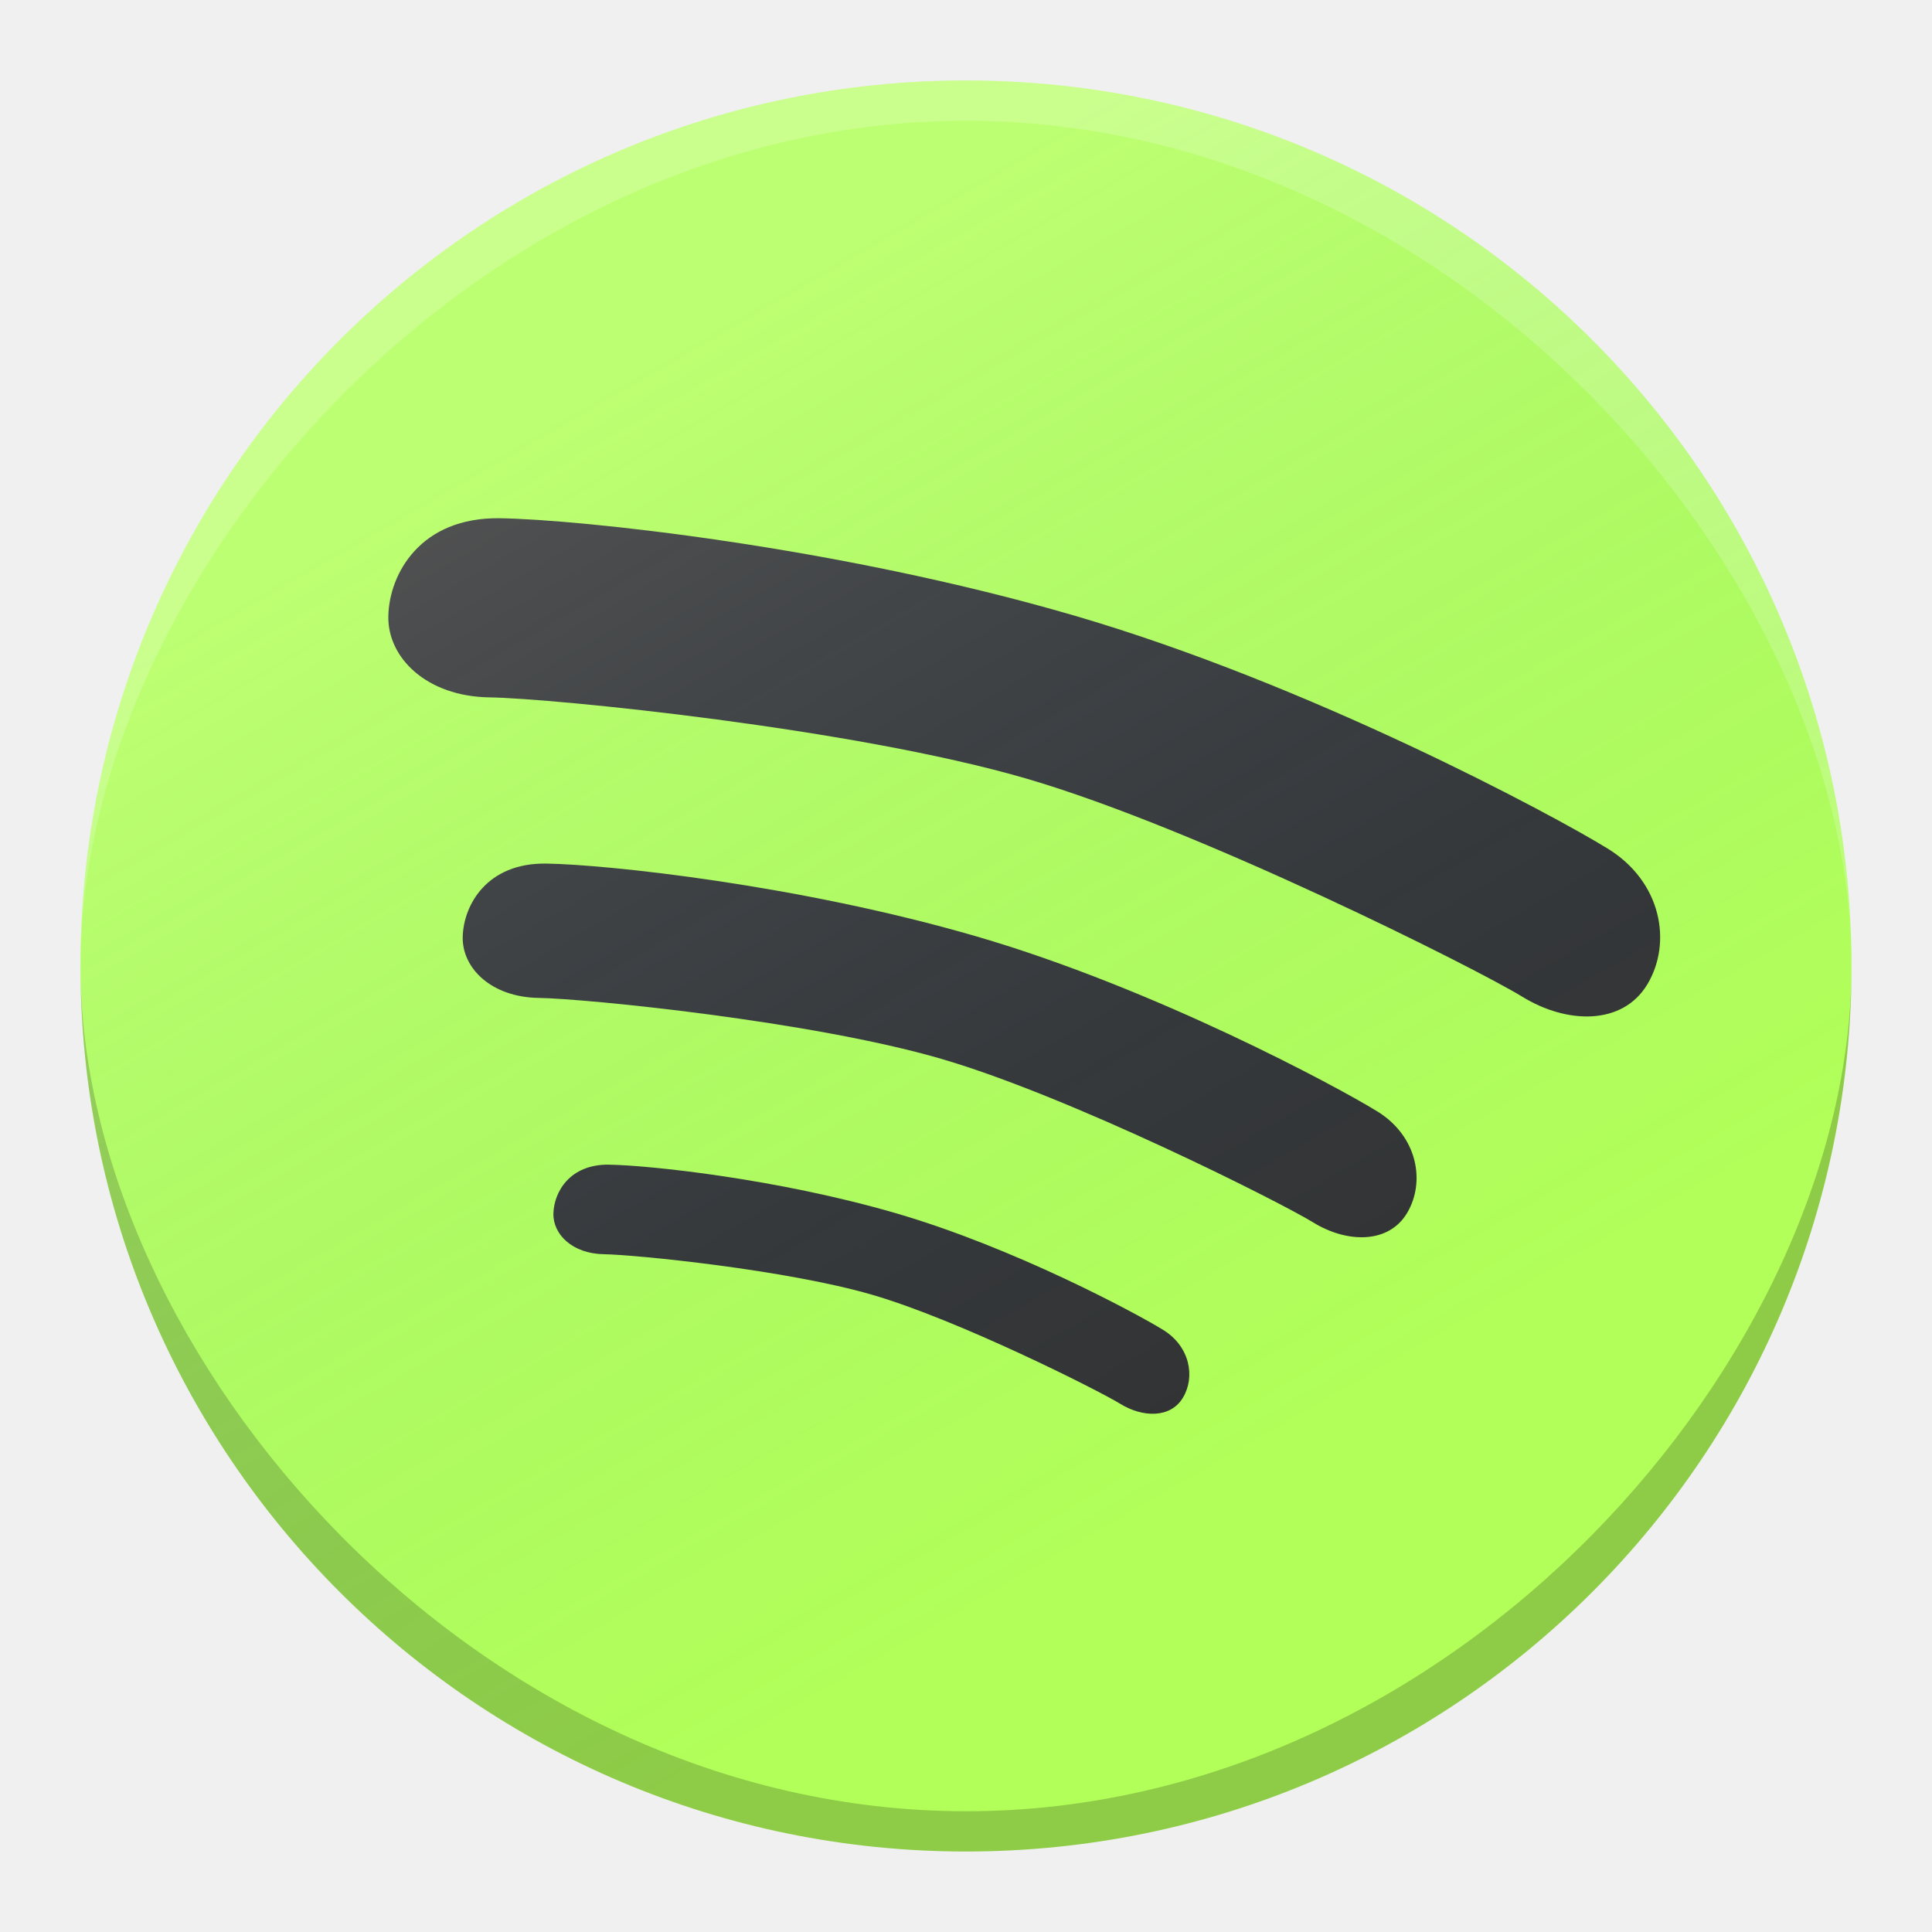
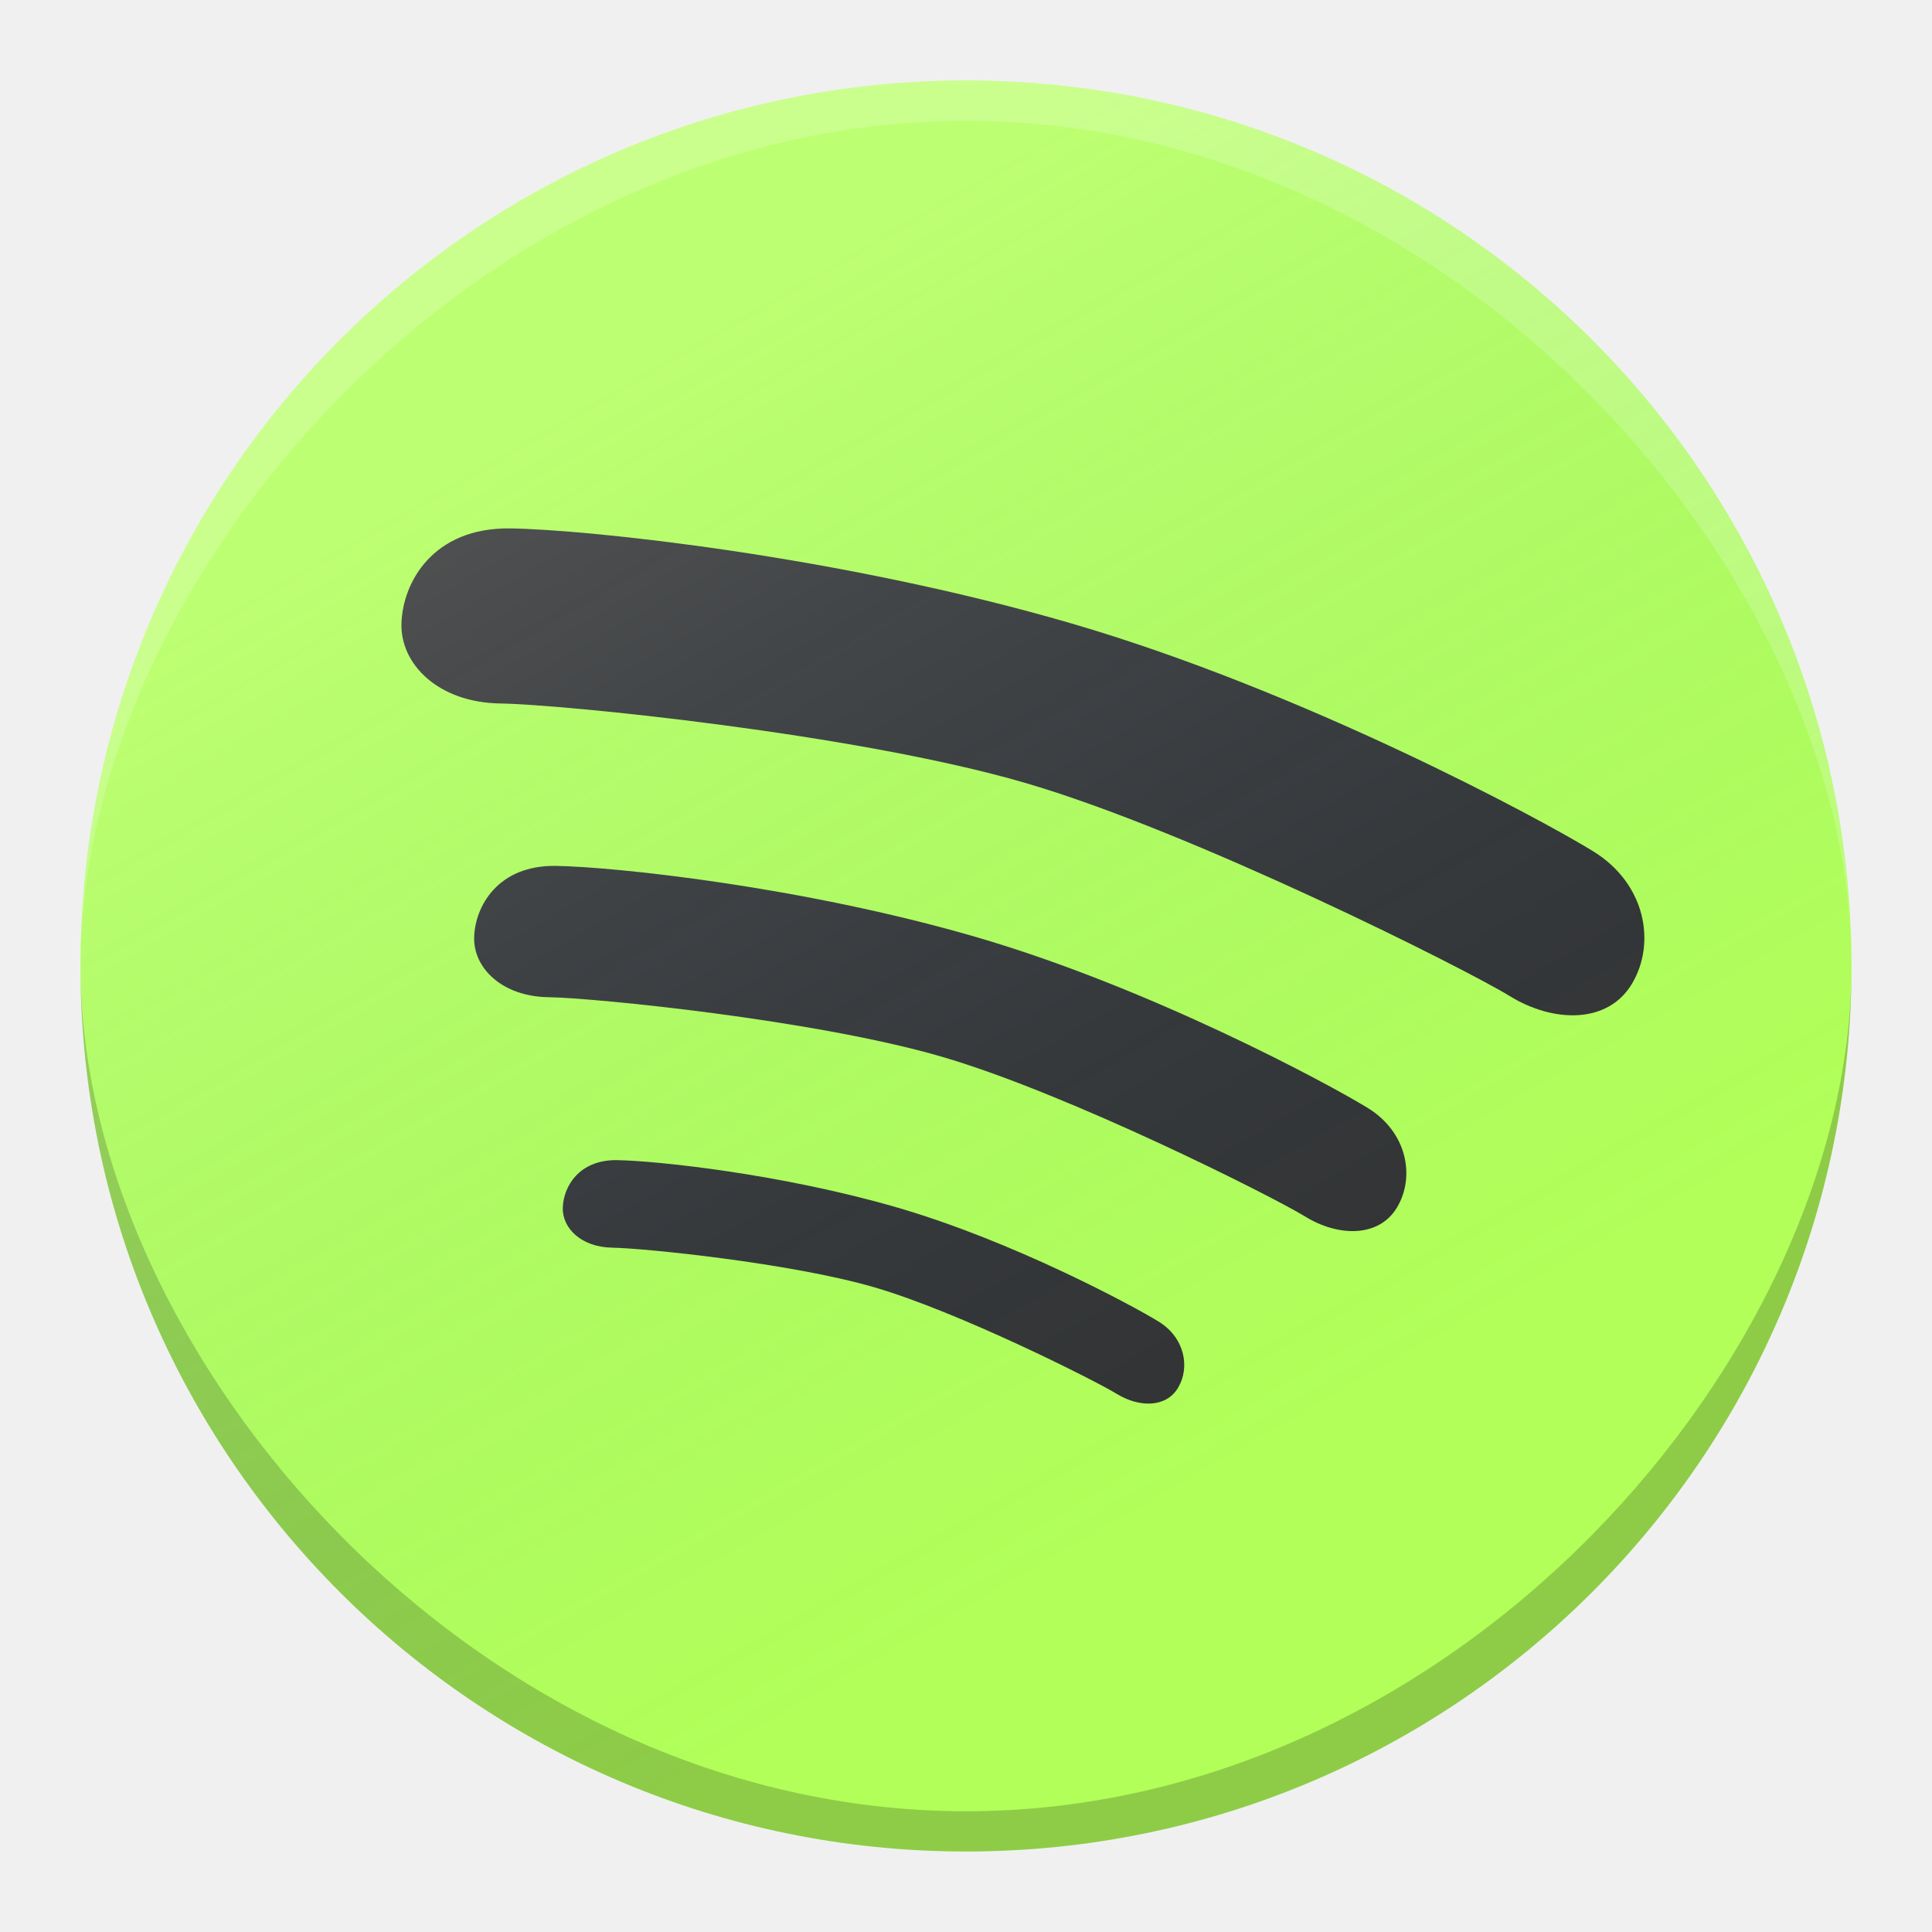
<svg xmlns="http://www.w3.org/2000/svg" xmlns:xlink="http://www.w3.org/1999/xlink" width="48" height="48" id="svg2" version="1.1">
  <defs id="defs4">
    <linearGradient xlink:href="#linearGradient4086" id="linearGradient4134" gradientUnits="userSpaceOnUse" x1="19.916" y1="14.342" x2="33.046" y2="37.084" />
    <linearGradient id="linearGradient4086">
      <stop style="stop-color:#ffffff;stop-opacity:0.149;" offset="0" id="stop4088" />
      <stop style="stop-color:#177ed5;stop-opacity:0;" offset="1" id="stop4090" />
    </linearGradient>
-     <linearGradient y2="37.084" x2="33.046" y1="14.342" x1="19.916" gradientUnits="userSpaceOnUse" id="linearGradient3072" xlink:href="#linearGradient4086" gradientTransform="matrix(1.189189,0,0,1.189188,-8.702705,996.8487)" />
+     <linearGradient y2="37.084" x2="33.046" y1="14.342" x1="19.916" gradientUnits="userSpaceOnUse" id="linearGradient3072" xlink:href="#linearGradient4086" gradientTransform="matrix(1.189189,0,0,1.189189,-8.702702,996.8487)" />
  </defs>
  <g id="layer1" transform="translate(0,-1004.362)">
    <g style="font-size:40px;font-style:normal;font-variant:normal;font-weight:normal;font-stretch:normal;line-height:125%;letter-spacing:0px;word-spacing:0px;fill:#333333;fill-opacity:1;stroke:none;font-family:Proxima Nova;-inkscape-font-specification:Proxima Nova" id="text2996-9" />
-     <ellipse cy="1028.362" cx="24" style="opacity:1;fill:#b2ff59;fill-opacity:1;stroke:none" id="path3790" rx="22" ry="22" />
-     <g id="g4357" transform="matrix(0.982451,0.2860808,-0.2860811,0.9824503,293.4494,15.35963)" style="fill:#333333">
-       <path id="rect4300" d="m 10.047,1016.849 c 1.858,-0.511 8.035,-1.63 14.033,-1.63 5.998,0 12.556,1.403 14.036,1.811 1.481,0.407 2.143,1.753 1.846,2.891 -0.297,1.137 -1.61,1.478 -2.832,1.142 -1.223,-0.337 -8.694,-1.719 -13.05,-1.719 -4.356,0 -11.578,1.344 -13.057,1.751 -1.479,0.407 -2.657,-0.233 -2.915,-1.22 -0.258,-0.987 0.081,-2.514 1.939,-3.026 z" style="fill:#333333;fill-opacity:1;stroke:none" />
-       <path id="rect4300-7" d="m 13.475,1024.584 c 1.394,-0.384 6.027,-1.222 10.525,-1.222 4.498,0 9.417,1.052 10.527,1.358 1.11,0.306 1.607,1.315 1.385,2.168 -0.223,0.853 -1.207,1.109 -2.124,0.856 -0.917,-0.252 -6.521,-1.289 -9.788,-1.289 -3.267,0 -8.683,1.008 -9.793,1.313 -1.11,0.305 -1.993,-0.175 -2.186,-0.915 -0.193,-0.741 0.061,-1.886 1.454,-2.269 z" style="fill:#333333;fill-opacity:1;stroke:none" />
-       <path id="rect4300-7-7" d="m 16.983,1031.177 c 0.929,-0.256 4.018,-0.815 7.017,-0.815 2.999,0 6.278,0.702 7.018,0.905 0.74,0.204 1.072,0.877 0.923,1.445 -0.148,0.569 -0.805,0.739 -1.416,0.571 -0.611,-0.168 -4.347,-0.859 -6.525,-0.859 -2.178,0 -5.789,0.672 -6.529,0.875 -0.74,0.204 -1.329,-0.116 -1.457,-0.61 -0.129,-0.494 0.04,-1.257 0.969,-1.513 z" style="fill:#333333;fill-opacity:1;stroke:none" />
+     <g id="g4156">
+       <ellipse ry="22" rx="22" id="path3790" style="opacity:1;fill:#b2ff59;fill-opacity:1;stroke:none" cx="24" cy="1028.362" />
+       <path id="path3790-0" d="m 46,1028.362 c 0,9.685 -9.85,21 -22,21 -12.15,0 -22,-11.315 -22,-21 0,12.15 9.85,22 22,22 12.15,0 22,-9.85 22,-22 z" style="opacity:0.2;fill:#000000;fill-opacity:1;stroke:none" />
+       <path id="path3790-0-5" d="m 46,1028.362 c 0,-9.685 -9.85,-21 -22,-21 -12.15,0 -22,11.315 -22,21 0,-12.15 9.85,-22 22,-22 12.15,0 22,9.85 22,22 z" style="opacity:0.2;fill:#ffffff;fill-opacity:1;stroke:none" />
+       <g style="fill:#333333" transform="matrix(0.9601226,0.2795792,-0.2795792,0.9601226,287.3255,38.38161)" id="g4357">
+         <path style="fill:#333333;fill-opacity:1;stroke:none" d="m 10.047,1016.849 c 1.858,-0.511 8.035,-1.63 14.033,-1.63 5.998,0 12.556,1.403 14.036,1.811 1.481,0.407 2.143,1.753 1.846,2.891 -0.297,1.137 -1.61,1.478 -2.832,1.142 -1.223,-0.337 -8.694,-1.719 -13.05,-1.719 -4.356,0 -11.578,1.344 -13.057,1.751 -1.479,0.407 -2.657,-0.233 -2.915,-1.22 -0.258,-0.987 0.081,-2.514 1.939,-3.026 z" id="rect4300" />
+         <path style="fill:#333333;fill-opacity:1;stroke:none" d="m 13.475,1024.584 c 1.394,-0.384 6.027,-1.222 10.525,-1.222 4.498,0 9.417,1.052 10.527,1.358 1.11,0.306 1.607,1.315 1.385,2.168 -0.223,0.853 -1.207,1.109 -2.124,0.856 -0.917,-0.252 -6.521,-1.289 -9.788,-1.289 -3.267,0 -8.683,1.008 -9.793,1.313 -1.11,0.305 -1.993,-0.175 -2.186,-0.915 -0.193,-0.741 0.061,-1.886 1.454,-2.269 z" id="rect4300-7" />
+         <path style="fill:#333333;fill-opacity:1;stroke:none" d="m 16.983,1031.177 c 0.929,-0.256 4.018,-0.815 7.017,-0.815 2.999,0 6.278,0.702 7.018,0.905 0.74,0.204 1.072,0.877 0.923,1.445 -0.148,0.569 -0.805,0.739 -1.416,0.571 -0.611,-0.168 -4.347,-0.859 -6.525,-0.859 -2.178,0 -5.789,0.672 -6.529,0.875 -0.74,0.204 -1.329,-0.116 -1.457,-0.61 -0.129,-0.494 0.04,-1.257 0.969,-1.513 z" id="rect4300-7-7" />
+       </g>
+       <circle r="22" cy="1028.362" cx="24" id="path2983-1" style="fill:url(#linearGradient3072);fill-opacity:1;stroke:none" />
    </g>
-     <path style="opacity:0.2;fill:#000000;fill-opacity:1;stroke:none" d="m 46,1028.362 c 0,9.685 -9.85,21 -22,21 -12.15,0 -22,-11.315 -22,-21 0,12.15 9.85,22 22,22 12.15,0 22,-9.85 22,-22 z" id="path3790-0" />
-     <path style="opacity:0.2;fill:#ffffff;fill-opacity:1;stroke:none" d="m 46,1028.362 c 0,-9.685 -9.85,-21 -22,-21 -12.15,0 -22,11.315 -22,21 0,-12.15 9.85,-22 22,-22 12.15,0 22,9.85 22,22 z" id="path3790-0-5" />
-     <ellipse cy="1028.362" cx="24" style="fill:url(#linearGradient3072);fill-opacity:1;stroke:none" id="path2983-1" rx="22" ry="22" />
  </g>
</svg>
